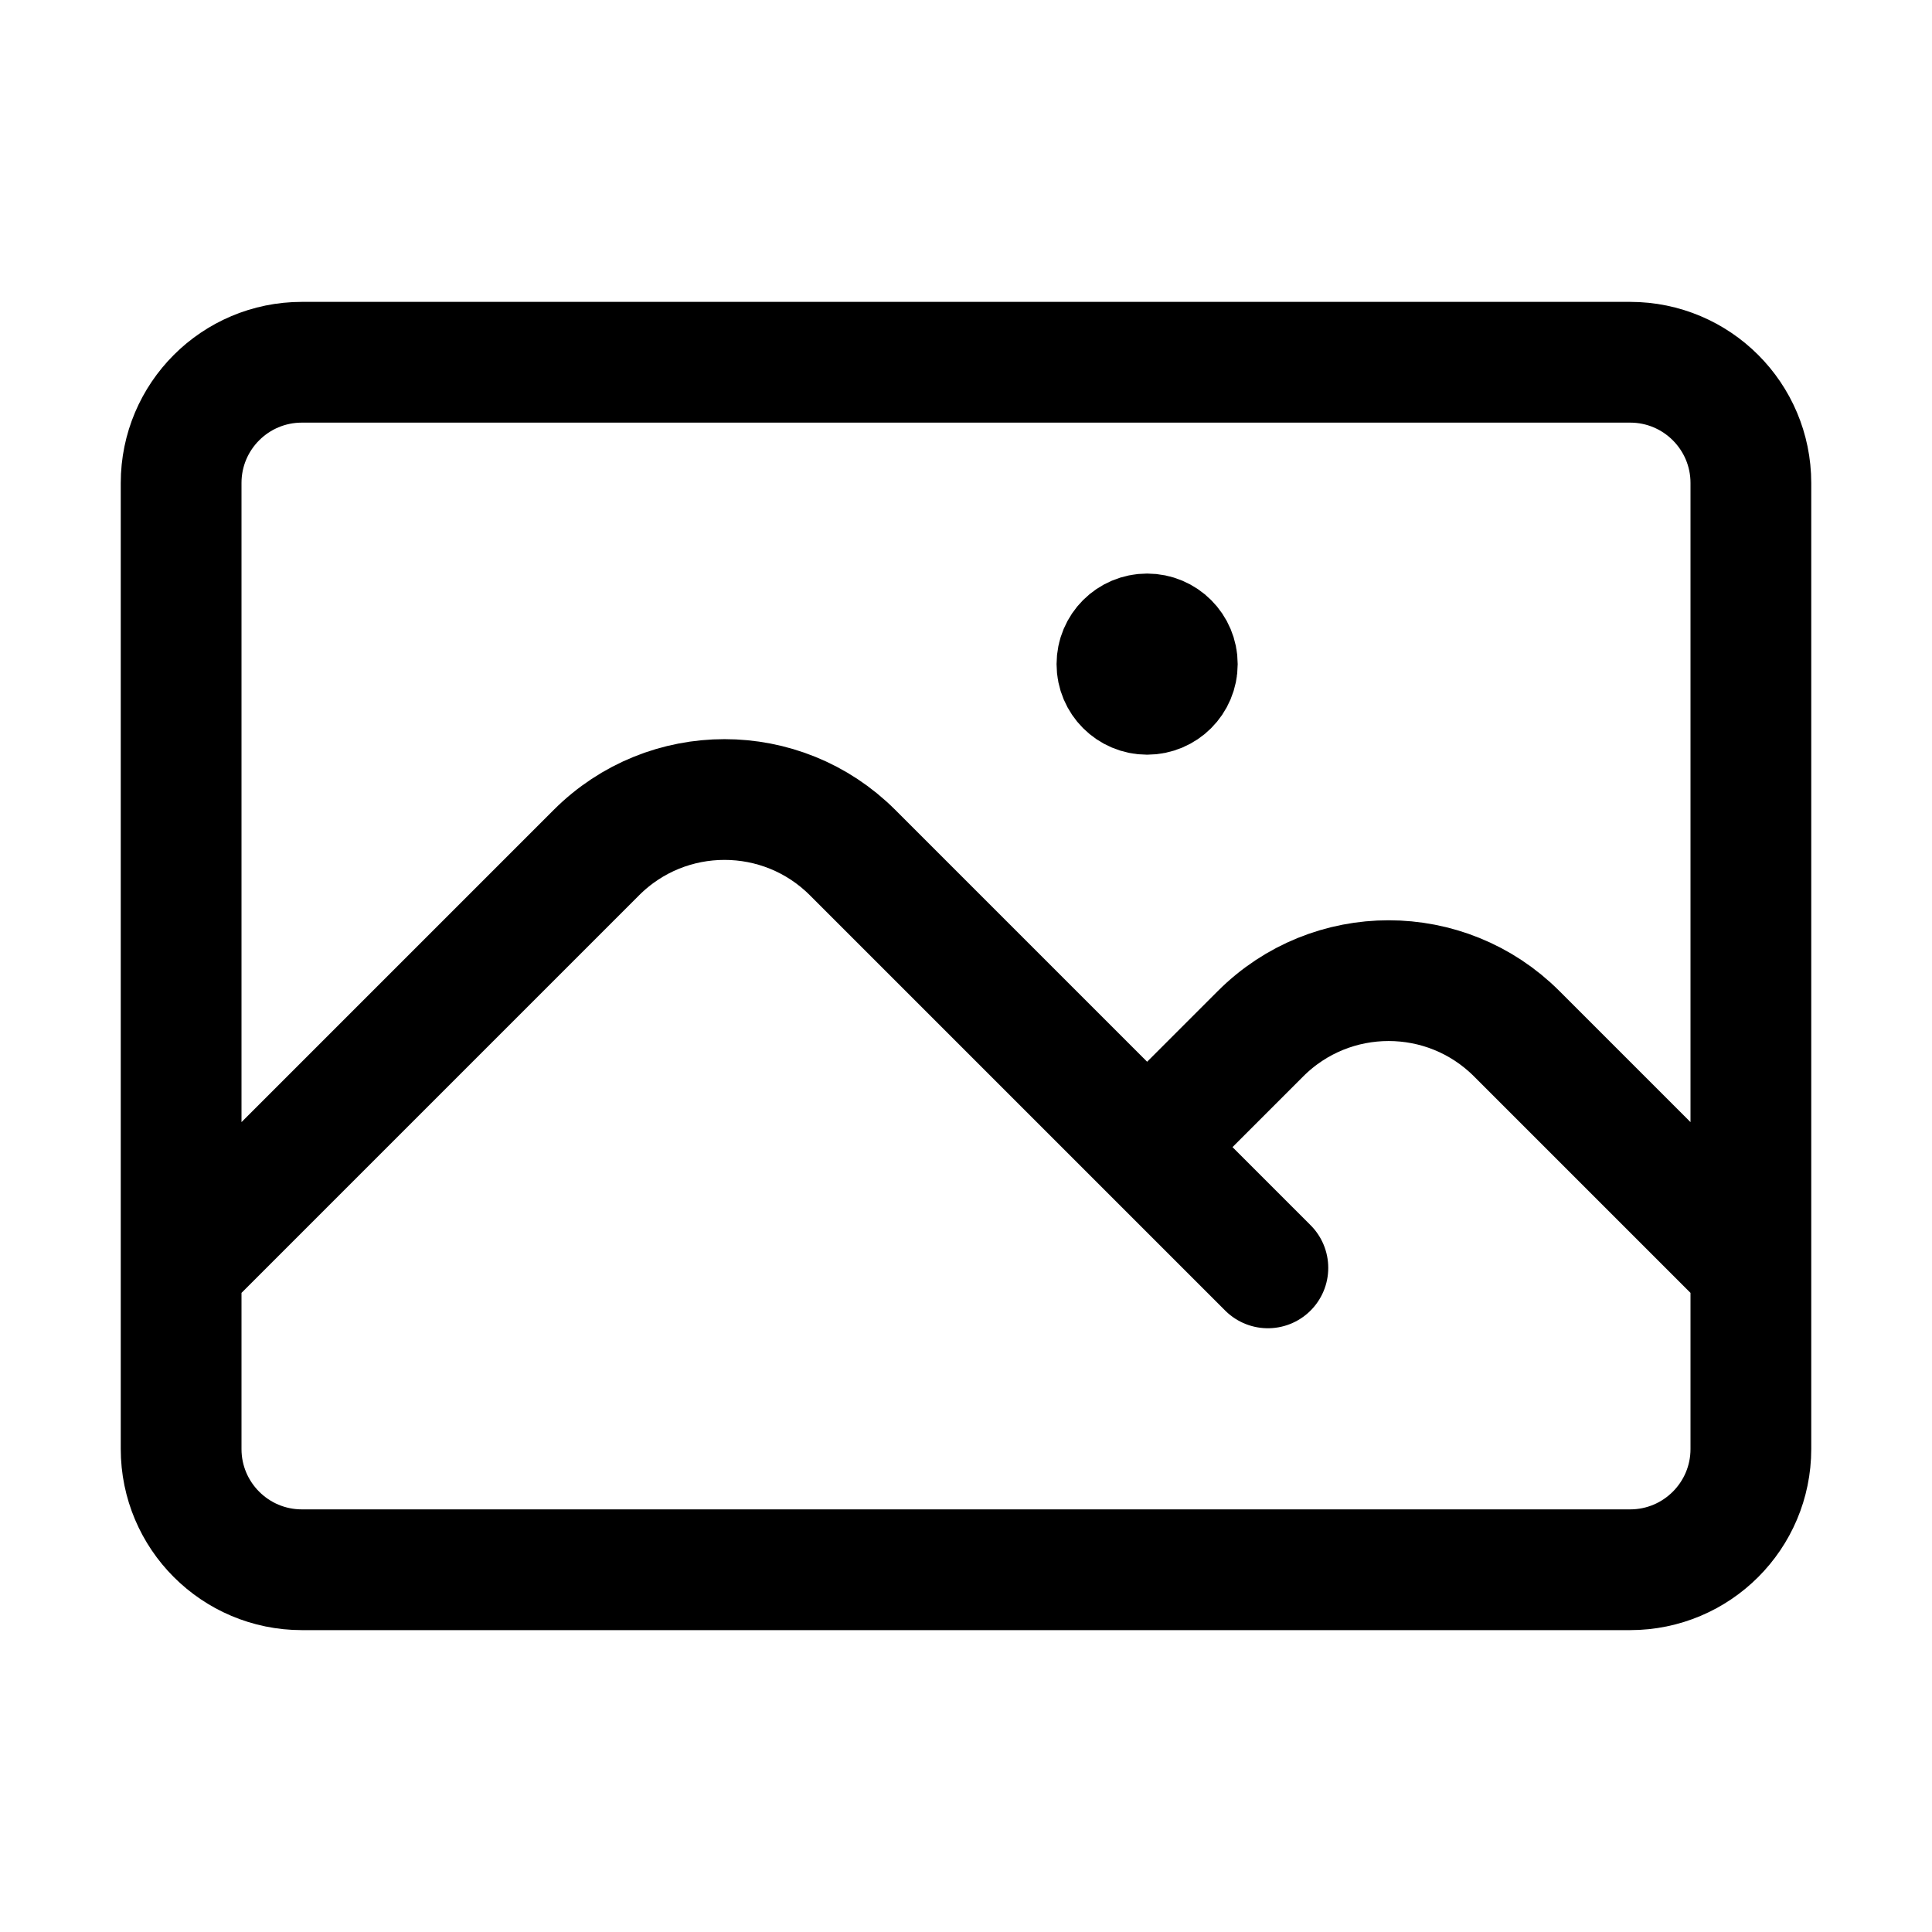
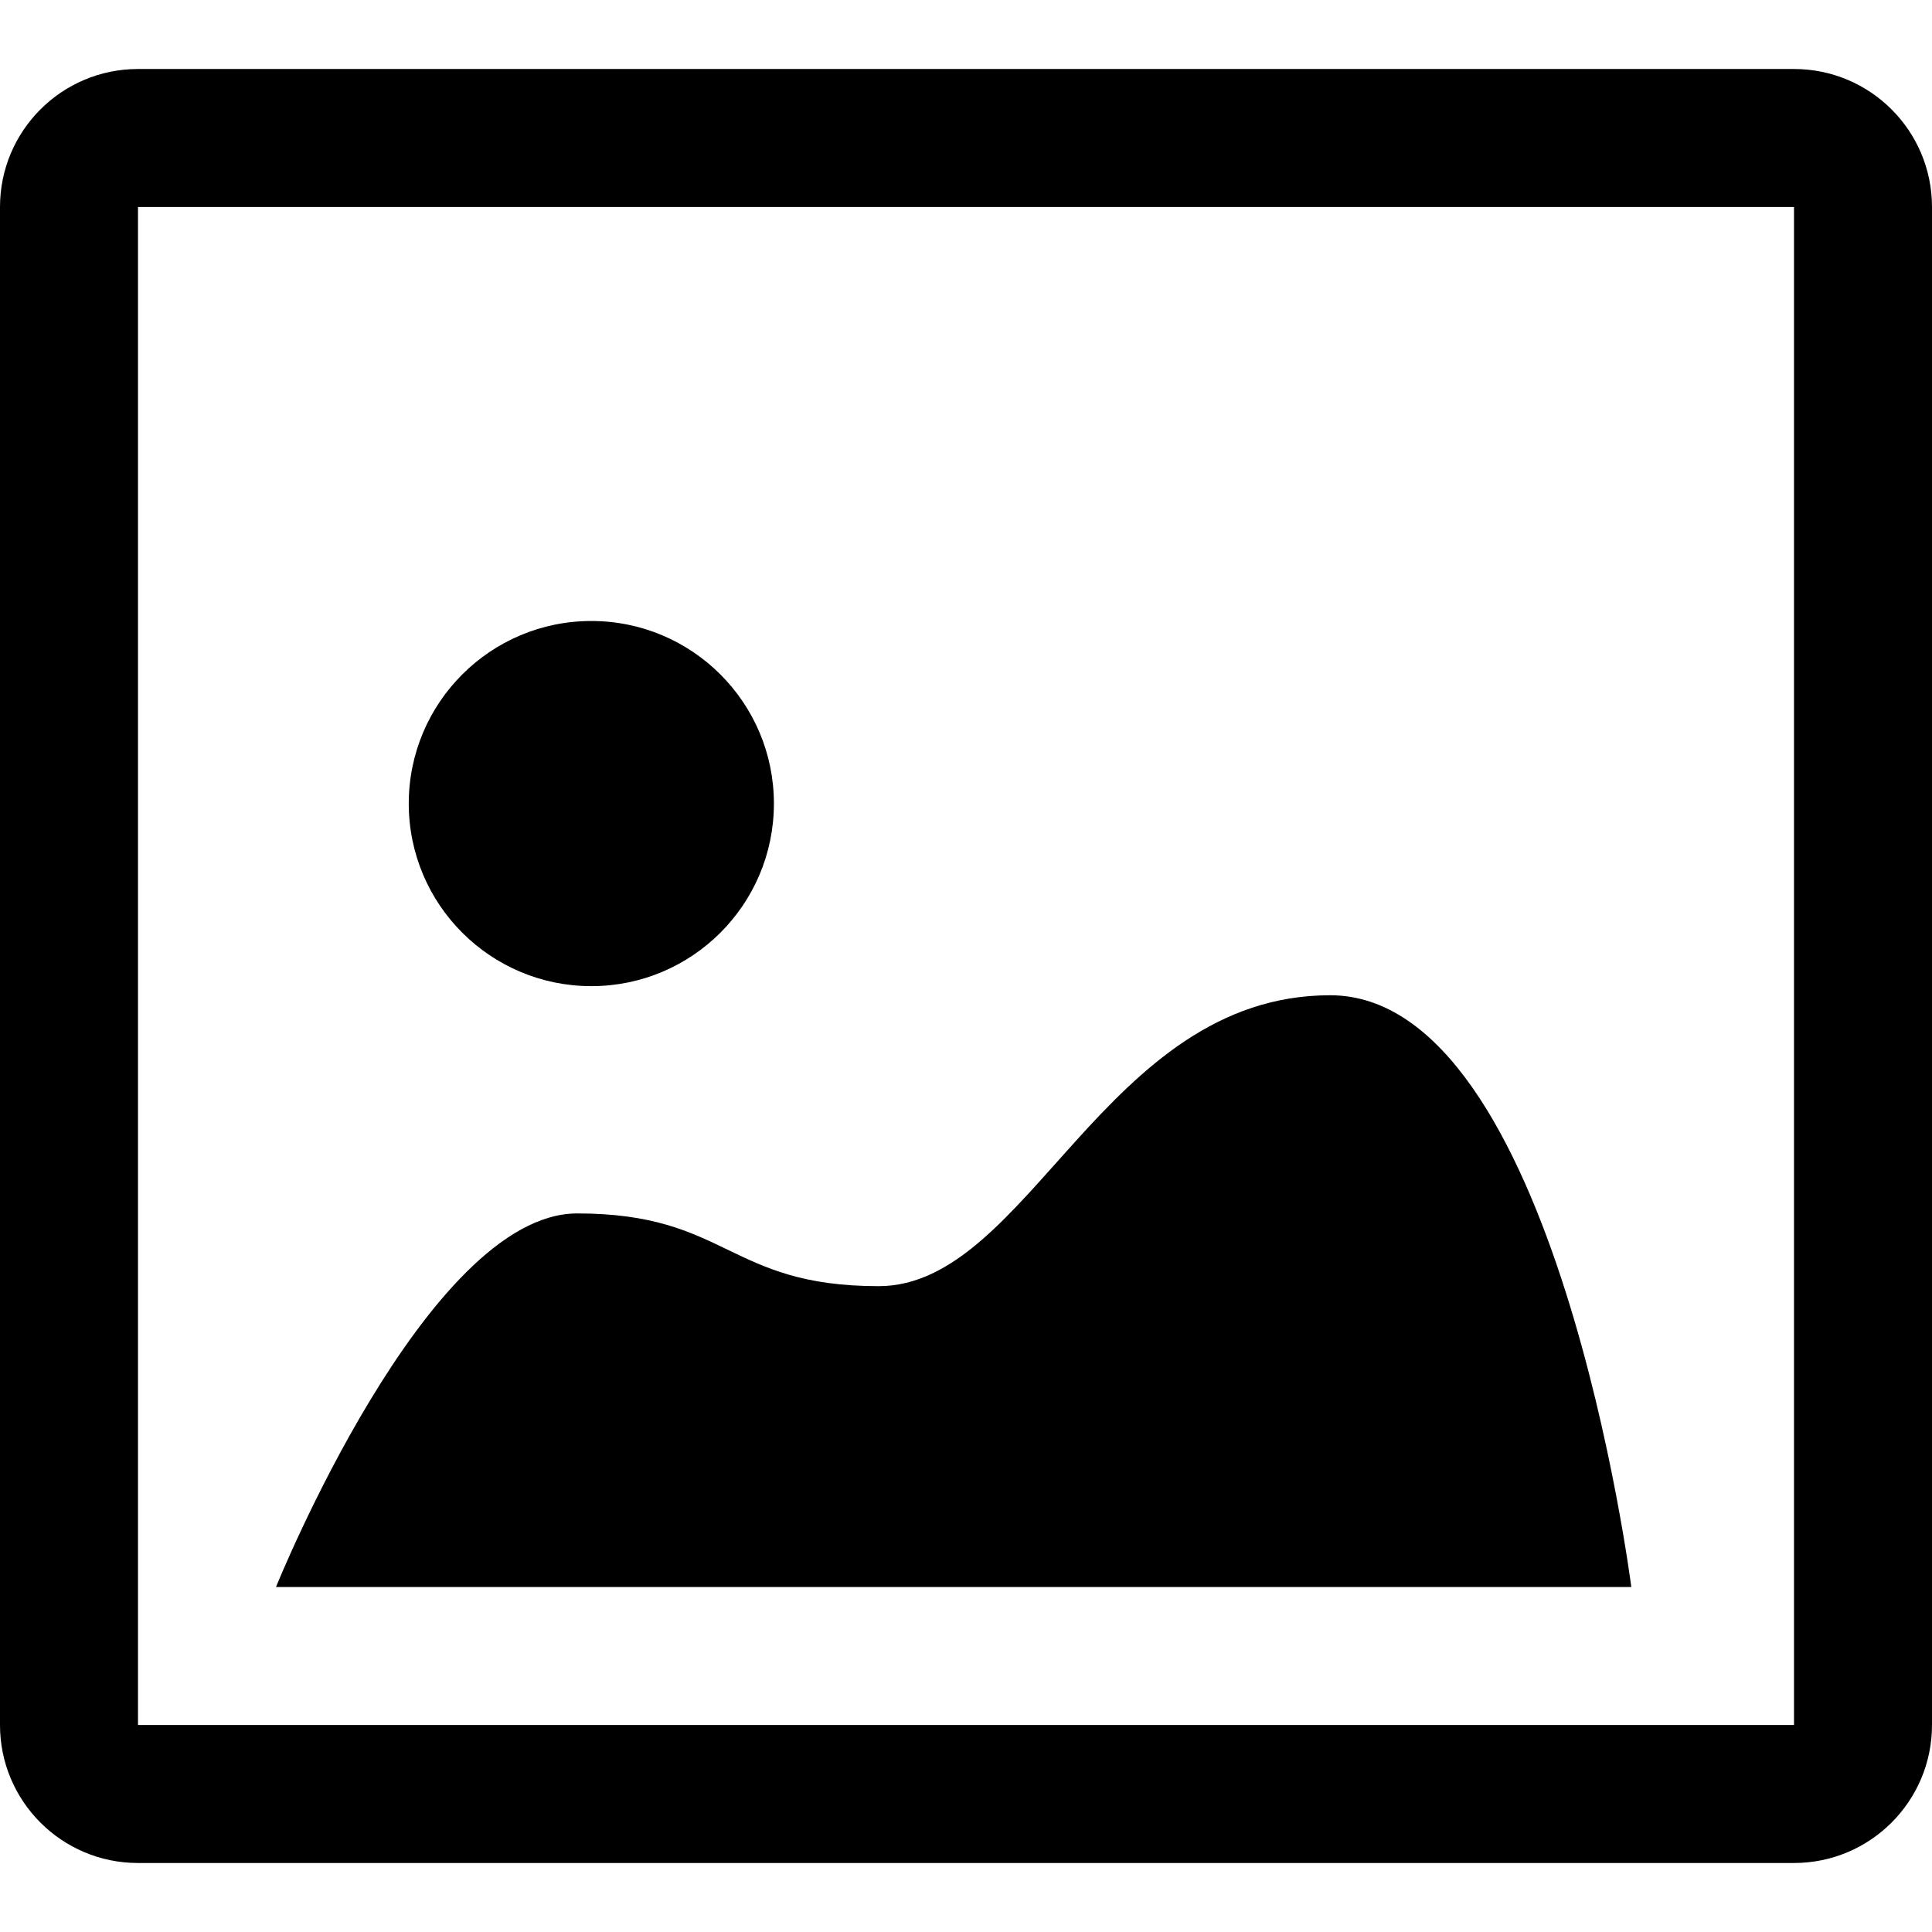
- <svg xmlns="http://www.w3.org/2000/svg" fill="none" viewBox="0 0 24 24" stroke-width="1.5" stroke="currentColor" class="w-6 h-6 text-gray-500 hover:text-gray-800 duration-200 transition">
-   <path stroke-linecap="round" stroke-linejoin="round" d="M2.25 15.75l5.159-5.159a2.25 2.25 0 013.182 0l5.159 5.159m-1.5-1.5l1.409-1.409a2.25 2.25 0 013.182 0l2.909 2.909m-18 3.75h16.5a1.5 1.5 0 001.5-1.5V6a1.5 1.5 0 00-1.5-1.5H3.75A1.5 1.5 0 002.25 6v12a1.5 1.5 0 001.5 1.5zm10.5-11.25h.008v.008h-.008V8.25zm.375 0a.375.375 0 11-.75 0 .375.375 0 01.75 0z" />
+ <svg class="tc-image-picture tc-image-button" width="22pt" height="22pt" viewBox="0 0 14 13">
+   <path d="M5.608 5.323a1.323 1.323 0 1 1-2.646 0 1.323 1.323 0 0 1 2.646 0zM11.821 11s-.546-4.288-2.182-4.288c-1.637 0-2.183 2.108-3.272 2.108-1.093 0-1.093-.527-2.184-.527C3.092 8.293 2 11 2 11h9.821zM13 1H1v11h12V1m0-1a1 1 0 0 1 1 1v11a1 1 0 0 1-1 1H1a1 1 0 0 1-1-1V1a1 1 0 0 1 1-1h12z" />
</svg>
